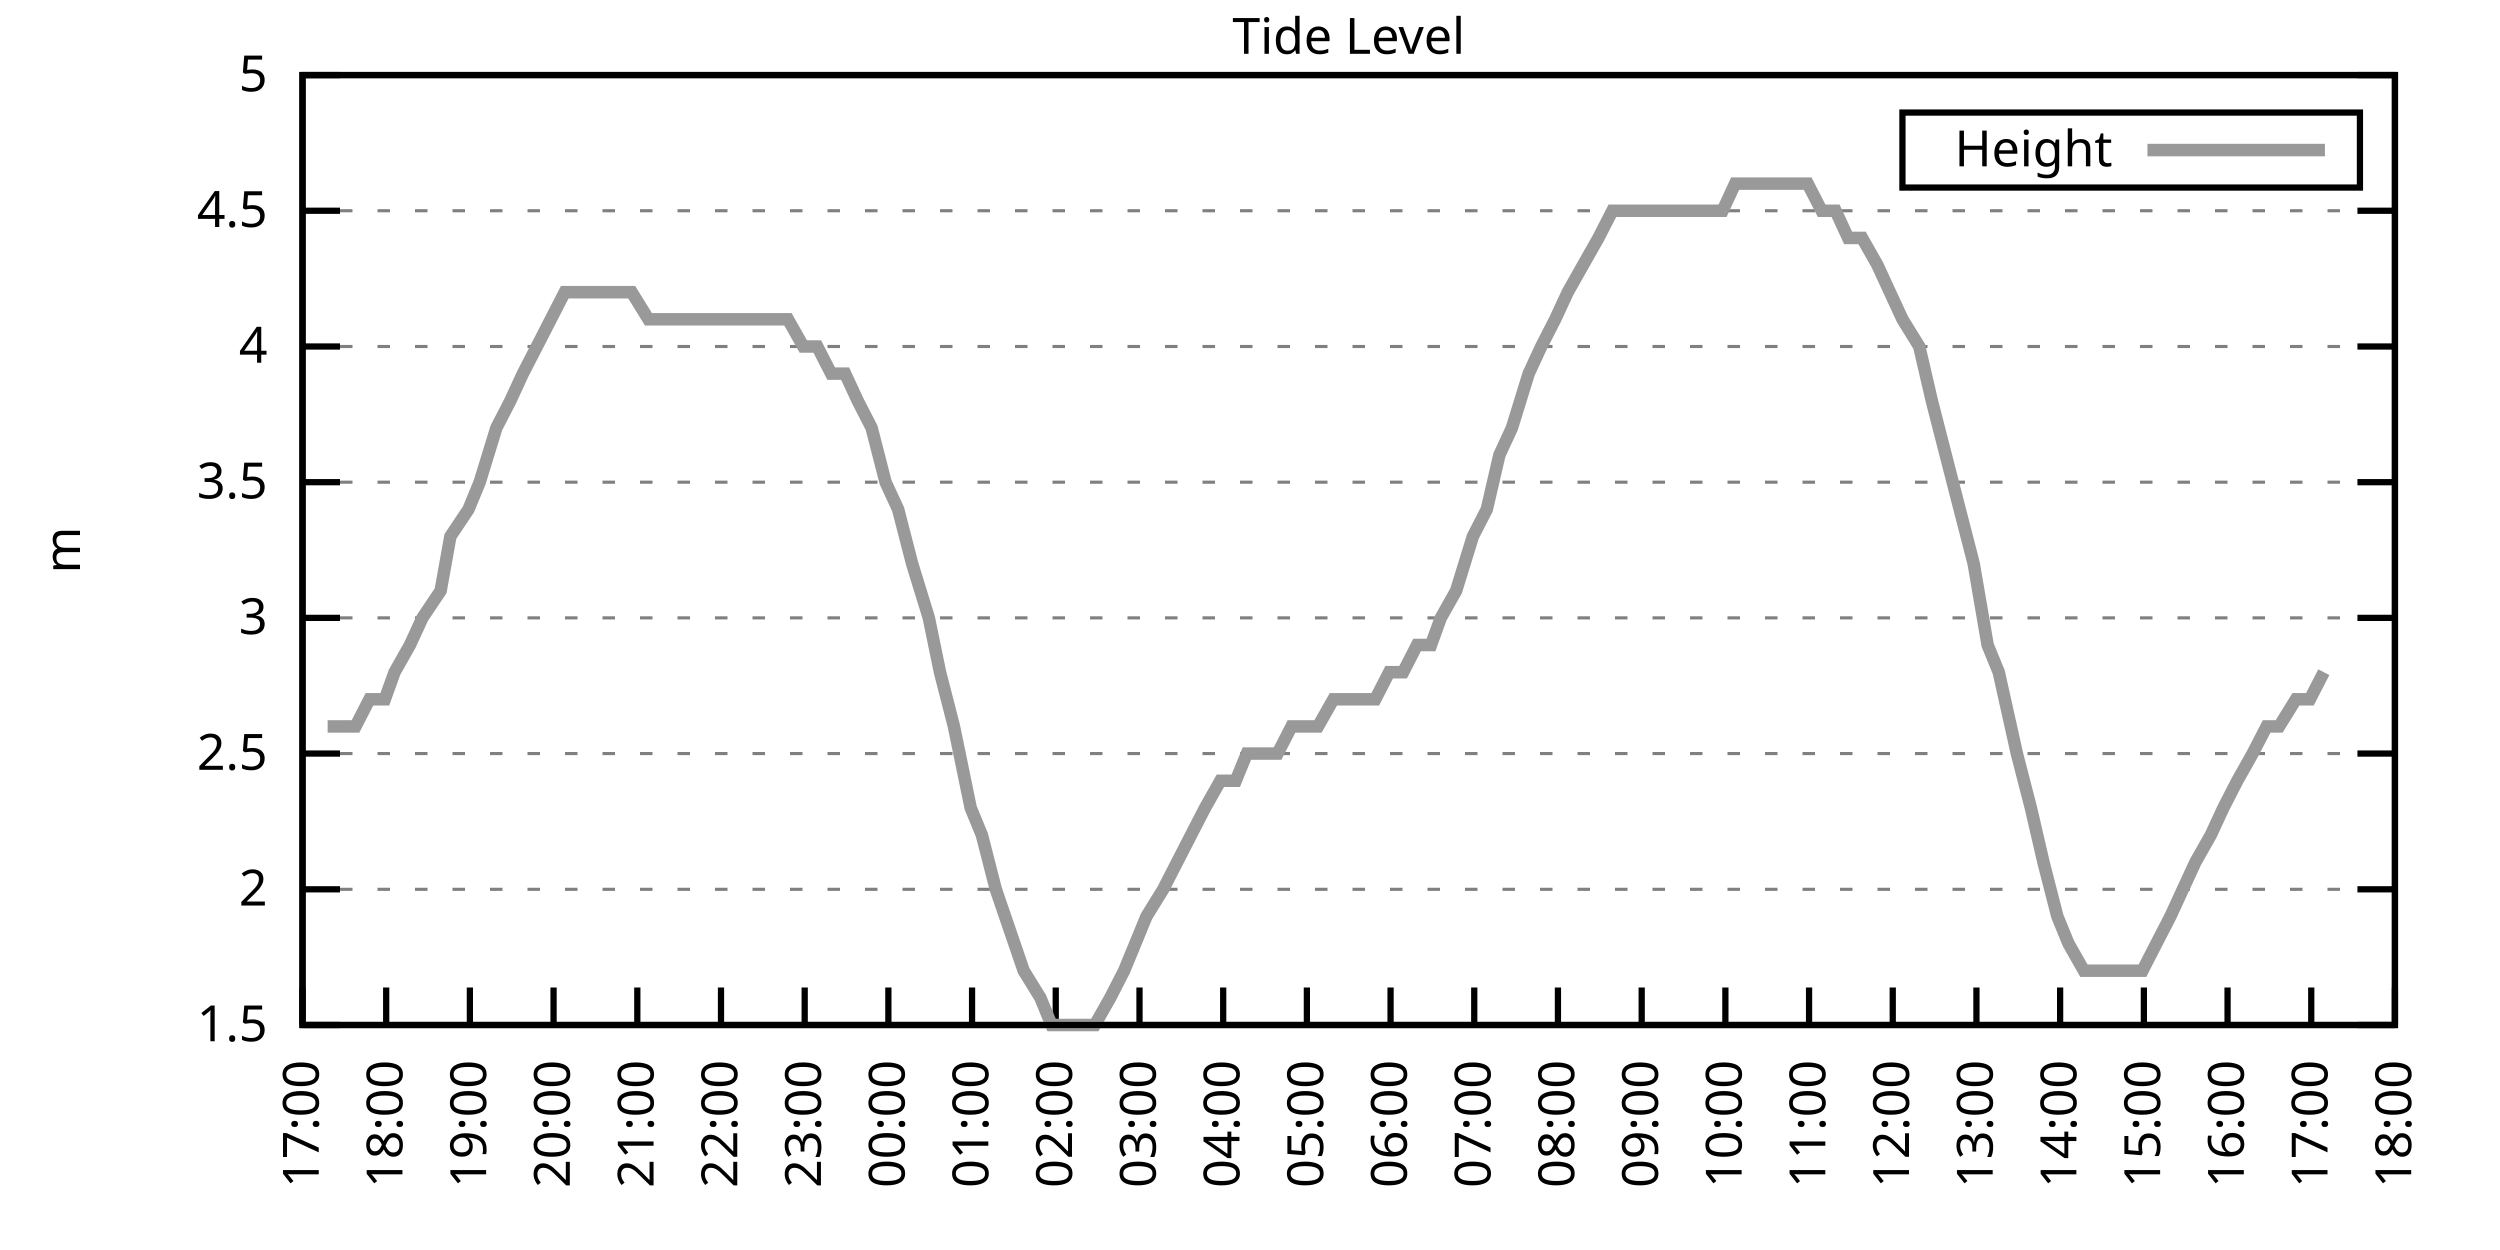
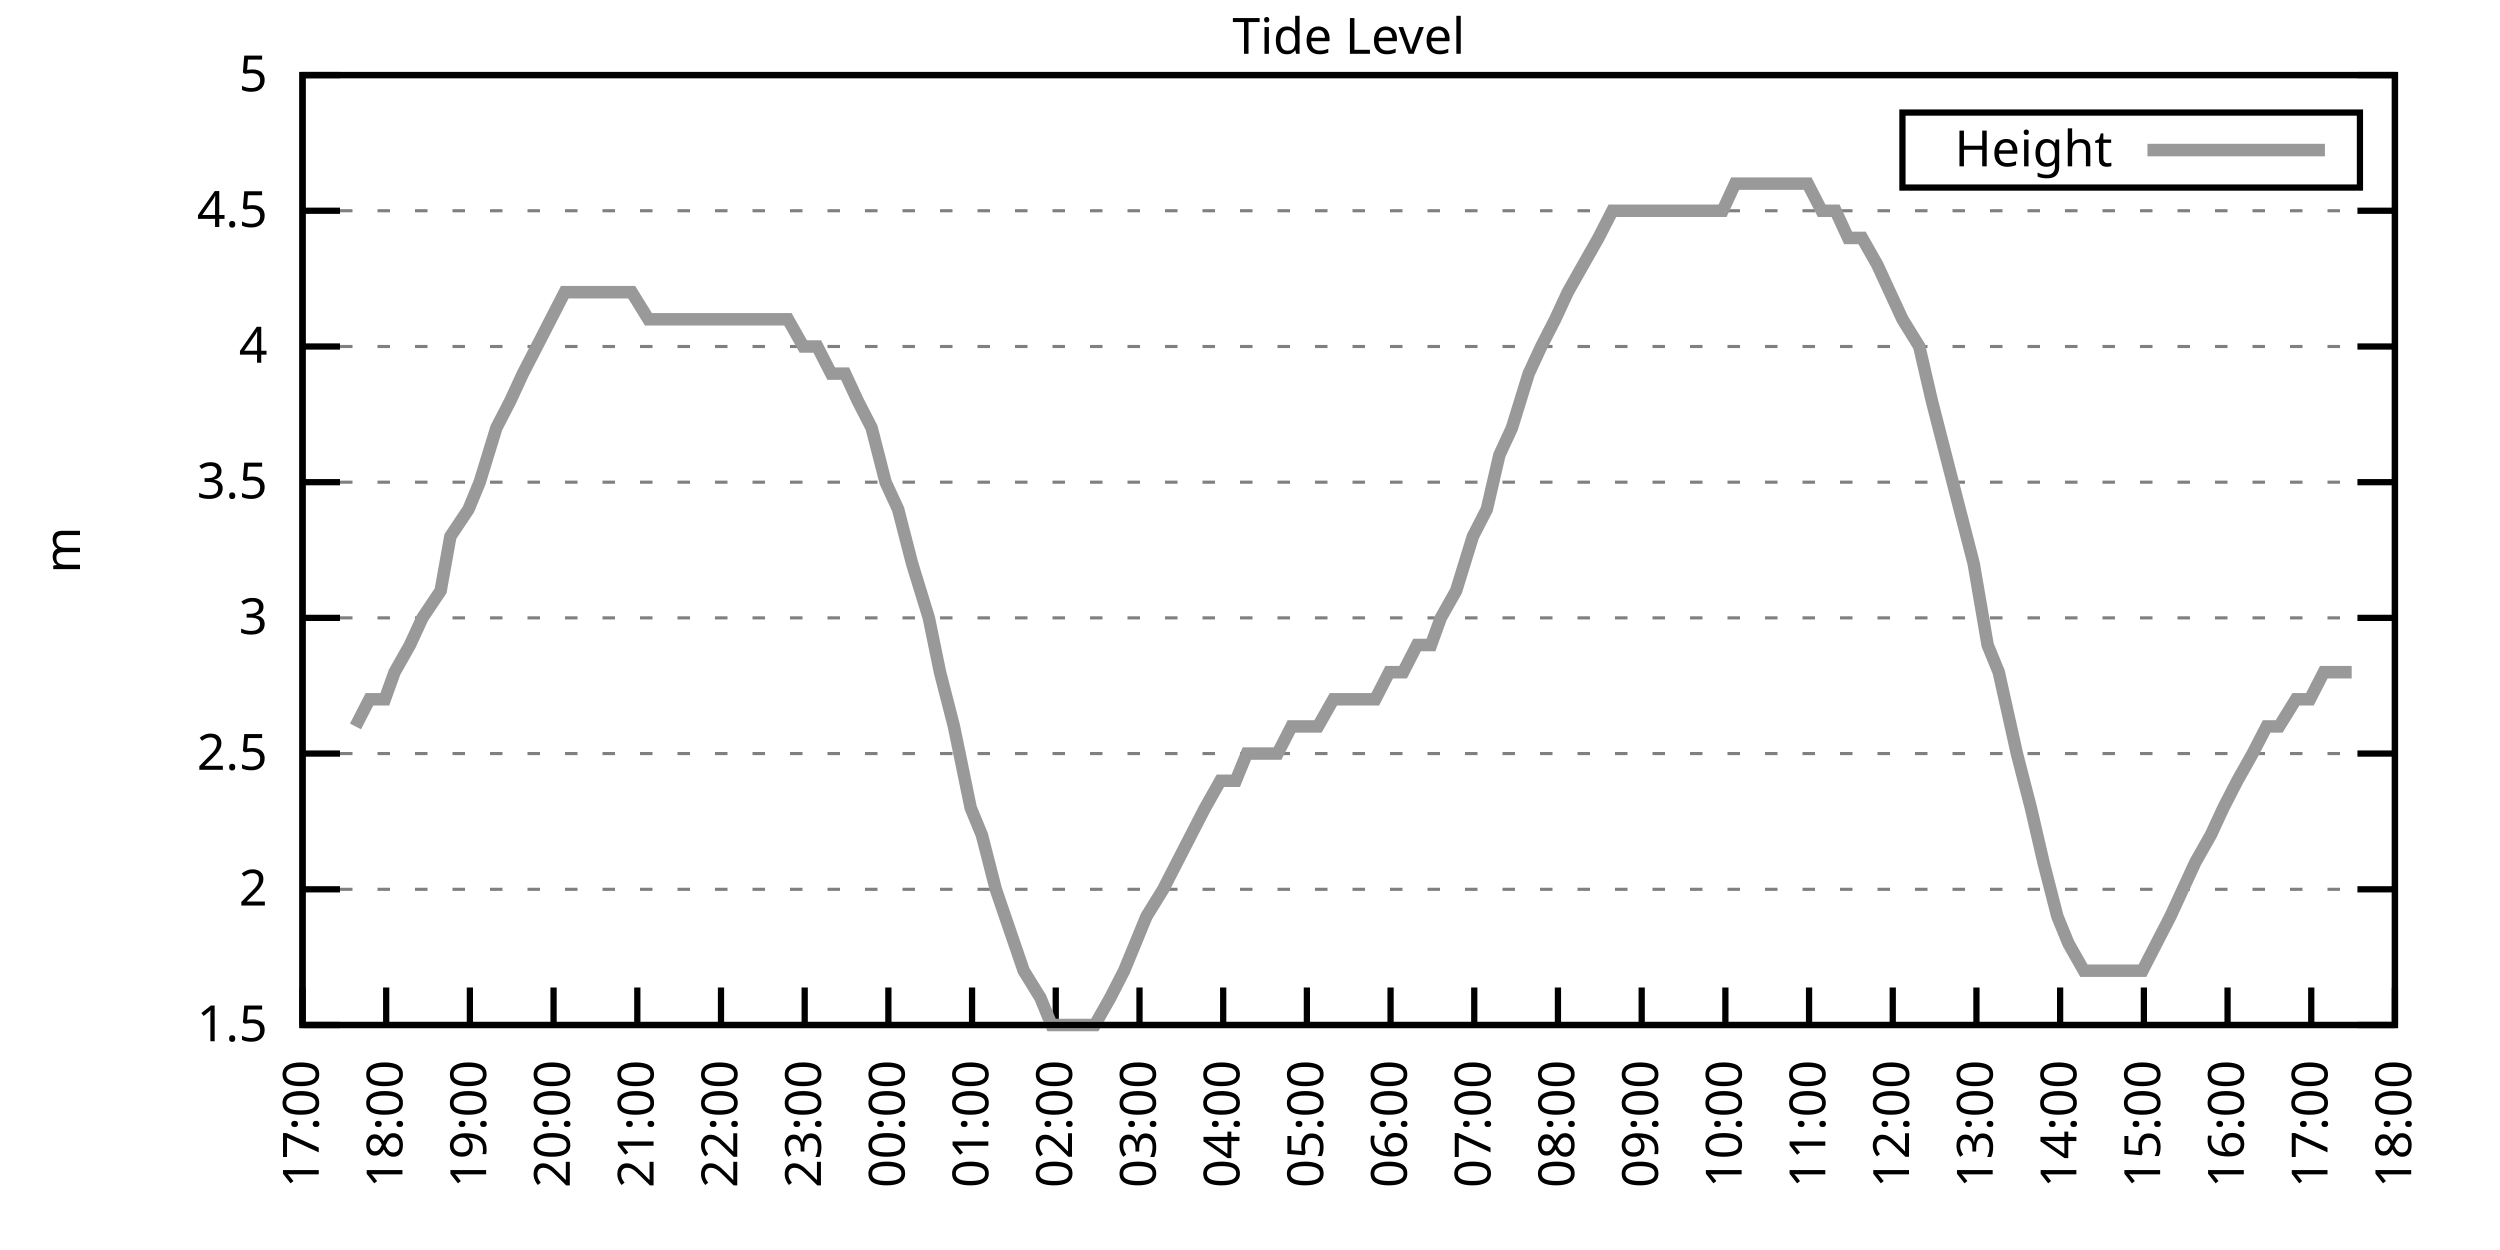
<svg xmlns="http://www.w3.org/2000/svg" xmlns:xlink="http://www.w3.org/1999/xlink" width="400" height="200" viewBox="0 0 400 200">
  <g id="gnuplot_canvas">
    <rect x="0" y="0" width="400" height="200" fill="none" />
    <defs>
      <circle id="gpDot" r="0.5" stroke-width="0.5" stroke="currentColor" />
      <path id="gpPt0" stroke-width="0.333" stroke="currentColor" d="M-1,0 h2 M0,-1 v2" />
      <path id="gpPt1" stroke-width="0.333" stroke="currentColor" d="M-1,-1 L1,1 M1,-1 L-1,1" />
      <path id="gpPt2" stroke-width="0.333" stroke="currentColor" d="M-1,0 L1,0 M0,-1 L0,1 M-1,-1 L1,1 M-1,1 L1,-1" />
      <rect id="gpPt3" stroke-width="0.333" stroke="currentColor" x="-1" y="-1" width="2" height="2" />
      <rect id="gpPt4" stroke-width="0.333" stroke="currentColor" fill="currentColor" x="-1" y="-1" width="2" height="2" />
      <circle id="gpPt5" stroke-width="0.333" stroke="currentColor" cx="0" cy="0" r="1" />
      <use xlink:href="#gpPt5" id="gpPt6" fill="currentColor" stroke="none" />
      <path id="gpPt7" stroke-width="0.333" stroke="currentColor" d="M0,-1.33 L-1.33,0.67 L1.33,0.67 z" />
      <use xlink:href="#gpPt7" id="gpPt8" fill="currentColor" stroke="none" />
      <use xlink:href="#gpPt7" id="gpPt9" stroke="currentColor" transform="rotate(180)" />
      <use xlink:href="#gpPt9" id="gpPt10" fill="currentColor" stroke="none" />
      <use xlink:href="#gpPt3" id="gpPt11" stroke="currentColor" transform="rotate(45)" />
      <use xlink:href="#gpPt11" id="gpPt12" fill="currentColor" stroke="none" />
      <path id="gpPt13" stroke-width="0.333" stroke="currentColor" d="M0,1.330 L1.265,0.411 L0.782,-1.067 L-0.782,-1.076 L-1.265,0.411 z" />
      <use xlink:href="#gpPt13" id="gpPt14" fill="currentColor" stroke="none" />
      <filter id="textbox" filterUnits="objectBoundingBox" x="0" y="0" height="1" width="1">
        <feFlood flood-color="white" flood-opacity="1" result="bgnd" />
        <feComposite in="SourceGraphic" in2="bgnd" operator="atop" />
      </filter>
      <filter id="greybox" filterUnits="objectBoundingBox" x="0" y="0" height="1" width="1">
        <feFlood flood-color="lightgrey" flood-opacity="1" result="grey" />
        <feComposite in="SourceGraphic" in2="grey" operator="atop" />
      </filter>
    </defs>
    <g fill="none" color="white" stroke="currentColor" stroke-width="1.00" stroke-linecap="butt" stroke-linejoin="miter">
</g>
    <g fill="none" color="black" stroke="currentColor" stroke-width="1.00" stroke-linecap="butt" stroke-linejoin="miter">
      <g stroke="none" shape-rendering="crispEdges">
        <polygon fill="rgb(255, 255, 255)" points="48.40,164.00 383.18,164.00 383.18,12.02 48.40,12.02 " />
      </g>
    </g>
    <g fill="none" color="black" stroke="currentColor" stroke-width="1.00" stroke-linecap="butt" stroke-linejoin="miter">
</g>
    <g fill="none" color="black" stroke="black" stroke-width="0.50" stroke-linecap="butt" stroke-linejoin="miter">
</g>
    <g fill="none" color="gray" stroke="currentColor" stroke-width="0.50" stroke-linecap="butt" stroke-linejoin="miter">
      <path stroke="gray" stroke-dasharray="2,4" class="gridline" d="M48.40,164.00 L383.19,164.00  " />
    </g>
    <g fill="none" color="gray" stroke="gray" stroke-width="1.00" stroke-linecap="butt" stroke-linejoin="miter">
</g>
    <g fill="none" color="black" stroke="currentColor" stroke-width="1.00" stroke-linecap="butt" stroke-linejoin="miter">
      <path stroke="black" d="M48.40,164.00 L54.40,164.00 M383.19,164.00 L377.19,164.00  " />
      <g transform="translate(42.80,166.60)" stroke="none" fill="black" font-family="Sans" font-size="8.00" text-anchor="end">
        <text>
          <tspan font-family="Sans"> 1.5</tspan>
        </text>
      </g>
    </g>
    <g fill="none" color="black" stroke="currentColor" stroke-width="1.00" stroke-linecap="butt" stroke-linejoin="miter">
</g>
    <g fill="none" color="black" stroke="black" stroke-width="0.50" stroke-linecap="butt" stroke-linejoin="miter">
</g>
    <g fill="none" color="gray" stroke="currentColor" stroke-width="0.50" stroke-linecap="butt" stroke-linejoin="miter">
      <path stroke="gray" stroke-dasharray="2,4" class="gridline" d="M48.40,142.29 L383.19,142.29  " />
    </g>
    <g fill="none" color="gray" stroke="gray" stroke-width="1.00" stroke-linecap="butt" stroke-linejoin="miter">
</g>
    <g fill="none" color="black" stroke="currentColor" stroke-width="1.00" stroke-linecap="butt" stroke-linejoin="miter">
      <path stroke="black" d="M48.40,142.29 L54.40,142.29 M383.19,142.29 L377.19,142.29  " />
      <g transform="translate(42.80,144.89)" stroke="none" fill="black" font-family="Sans" font-size="8.00" text-anchor="end">
        <text>
          <tspan font-family="Sans"> 2</tspan>
        </text>
      </g>
    </g>
    <g fill="none" color="black" stroke="currentColor" stroke-width="1.00" stroke-linecap="butt" stroke-linejoin="miter">
</g>
    <g fill="none" color="black" stroke="black" stroke-width="0.50" stroke-linecap="butt" stroke-linejoin="miter">
</g>
    <g fill="none" color="gray" stroke="currentColor" stroke-width="0.50" stroke-linecap="butt" stroke-linejoin="miter">
      <path stroke="gray" stroke-dasharray="2,4" class="gridline" d="M48.40,120.57 L383.19,120.57  " />
    </g>
    <g fill="none" color="gray" stroke="gray" stroke-width="1.00" stroke-linecap="butt" stroke-linejoin="miter">
</g>
    <g fill="none" color="black" stroke="currentColor" stroke-width="1.00" stroke-linecap="butt" stroke-linejoin="miter">
      <path stroke="black" d="M48.40,120.57 L54.40,120.57 M383.19,120.57 L377.19,120.57  " />
      <g transform="translate(42.80,123.17)" stroke="none" fill="black" font-family="Sans" font-size="8.00" text-anchor="end">
        <text>
          <tspan font-family="Sans"> 2.5</tspan>
        </text>
      </g>
    </g>
    <g fill="none" color="black" stroke="currentColor" stroke-width="1.00" stroke-linecap="butt" stroke-linejoin="miter">
</g>
    <g fill="none" color="black" stroke="black" stroke-width="0.50" stroke-linecap="butt" stroke-linejoin="miter">
</g>
    <g fill="none" color="gray" stroke="currentColor" stroke-width="0.50" stroke-linecap="butt" stroke-linejoin="miter">
      <path stroke="gray" stroke-dasharray="2,4" class="gridline" d="M48.40,98.86 L383.19,98.86  " />
    </g>
    <g fill="none" color="gray" stroke="gray" stroke-width="1.00" stroke-linecap="butt" stroke-linejoin="miter">
</g>
    <g fill="none" color="black" stroke="currentColor" stroke-width="1.00" stroke-linecap="butt" stroke-linejoin="miter">
      <path stroke="black" d="M48.40,98.86 L54.40,98.86 M383.19,98.86 L377.19,98.86  " />
      <g transform="translate(42.80,101.46)" stroke="none" fill="black" font-family="Sans" font-size="8.00" text-anchor="end">
        <text>
          <tspan font-family="Sans"> 3</tspan>
        </text>
      </g>
    </g>
    <g fill="none" color="black" stroke="currentColor" stroke-width="1.00" stroke-linecap="butt" stroke-linejoin="miter">
</g>
    <g fill="none" color="black" stroke="black" stroke-width="0.50" stroke-linecap="butt" stroke-linejoin="miter">
</g>
    <g fill="none" color="gray" stroke="currentColor" stroke-width="0.50" stroke-linecap="butt" stroke-linejoin="miter">
      <path stroke="gray" stroke-dasharray="2,4" class="gridline" d="M48.40,77.15 L383.19,77.15  " />
    </g>
    <g fill="none" color="gray" stroke="gray" stroke-width="1.00" stroke-linecap="butt" stroke-linejoin="miter">
</g>
    <g fill="none" color="black" stroke="currentColor" stroke-width="1.00" stroke-linecap="butt" stroke-linejoin="miter">
      <path stroke="black" d="M48.40,77.15 L54.40,77.15 M383.19,77.15 L377.19,77.15  " />
      <g transform="translate(42.80,79.75)" stroke="none" fill="black" font-family="Sans" font-size="8.00" text-anchor="end">
        <text>
          <tspan font-family="Sans"> 3.5</tspan>
        </text>
      </g>
    </g>
    <g fill="none" color="black" stroke="currentColor" stroke-width="1.00" stroke-linecap="butt" stroke-linejoin="miter">
</g>
    <g fill="none" color="black" stroke="black" stroke-width="0.50" stroke-linecap="butt" stroke-linejoin="miter">
</g>
    <g fill="none" color="gray" stroke="currentColor" stroke-width="0.50" stroke-linecap="butt" stroke-linejoin="miter">
      <path stroke="gray" stroke-dasharray="2,4" class="gridline" d="M48.40,55.44 L383.19,55.44  " />
    </g>
    <g fill="none" color="gray" stroke="gray" stroke-width="1.00" stroke-linecap="butt" stroke-linejoin="miter">
</g>
    <g fill="none" color="black" stroke="currentColor" stroke-width="1.00" stroke-linecap="butt" stroke-linejoin="miter">
      <path stroke="black" d="M48.40,55.44 L54.40,55.44 M383.19,55.44 L377.19,55.44  " />
      <g transform="translate(42.80,58.04)" stroke="none" fill="black" font-family="Sans" font-size="8.00" text-anchor="end">
        <text>
          <tspan font-family="Sans"> 4</tspan>
        </text>
      </g>
    </g>
    <g fill="none" color="black" stroke="currentColor" stroke-width="1.00" stroke-linecap="butt" stroke-linejoin="miter">
</g>
    <g fill="none" color="black" stroke="black" stroke-width="0.50" stroke-linecap="butt" stroke-linejoin="miter">
</g>
    <g fill="none" color="gray" stroke="currentColor" stroke-width="0.50" stroke-linecap="butt" stroke-linejoin="miter">
      <path stroke="gray" stroke-dasharray="2,4" class="gridline" d="M48.40,33.72 L383.19,33.72  " />
    </g>
    <g fill="none" color="gray" stroke="gray" stroke-width="1.00" stroke-linecap="butt" stroke-linejoin="miter">
</g>
    <g fill="none" color="black" stroke="currentColor" stroke-width="1.00" stroke-linecap="butt" stroke-linejoin="miter">
      <path stroke="black" d="M48.40,33.72 L54.40,33.72 M383.19,33.72 L377.19,33.72  " />
      <g transform="translate(42.80,36.32)" stroke="none" fill="black" font-family="Sans" font-size="8.00" text-anchor="end">
        <text>
          <tspan font-family="Sans"> 4.5</tspan>
        </text>
      </g>
    </g>
    <g fill="none" color="black" stroke="currentColor" stroke-width="1.00" stroke-linecap="butt" stroke-linejoin="miter">
</g>
    <g fill="none" color="black" stroke="black" stroke-width="0.50" stroke-linecap="butt" stroke-linejoin="miter">
</g>
    <g fill="none" color="gray" stroke="currentColor" stroke-width="0.50" stroke-linecap="butt" stroke-linejoin="miter">
      <path stroke="gray" stroke-dasharray="2,4" class="gridline" d="M48.40,12.01 L383.19,12.01  " />
    </g>
    <g fill="none" color="gray" stroke="gray" stroke-width="1.00" stroke-linecap="butt" stroke-linejoin="miter">
</g>
    <g fill="none" color="black" stroke="currentColor" stroke-width="1.00" stroke-linecap="butt" stroke-linejoin="miter">
      <path stroke="black" d="M48.40,12.01 L54.40,12.01 M383.19,12.01 L377.19,12.01  " />
      <g transform="translate(42.80,14.61)" stroke="none" fill="black" font-family="Sans" font-size="8.00" text-anchor="end">
        <text>
          <tspan font-family="Sans"> 5</tspan>
        </text>
      </g>
    </g>
    <g fill="none" color="black" stroke="currentColor" stroke-width="1.00" stroke-linecap="butt" stroke-linejoin="miter">
      <path stroke="black" d="M48.40,164.00 L48.40,158.00  " />
      <g transform="translate(51.00,169.60) rotate(270.00)" stroke="none" fill="black" font-family="Sans" font-size="8.00" text-anchor="end">
        <text>
          <tspan font-family="Sans">17:00</tspan>
        </text>
      </g>
    </g>
    <g fill="none" color="black" stroke="currentColor" stroke-width="1.00" stroke-linecap="butt" stroke-linejoin="miter">
      <path stroke="black" d="M61.79,164.00 L61.79,158.00  " />
      <g transform="translate(64.39,169.60) rotate(270.00)" stroke="none" fill="black" font-family="Sans" font-size="8.00" text-anchor="end">
        <text>
          <tspan font-family="Sans">18:00</tspan>
        </text>
      </g>
    </g>
    <g fill="none" color="black" stroke="currentColor" stroke-width="1.00" stroke-linecap="butt" stroke-linejoin="miter">
      <path stroke="black" d="M75.18,164.00 L75.18,158.00  " />
      <g transform="translate(77.78,169.60) rotate(270.00)" stroke="none" fill="black" font-family="Sans" font-size="8.00" text-anchor="end">
        <text>
          <tspan font-family="Sans">19:00</tspan>
        </text>
      </g>
    </g>
    <g fill="none" color="black" stroke="currentColor" stroke-width="1.00" stroke-linecap="butt" stroke-linejoin="miter">
      <path stroke="black" d="M88.57,164.00 L88.57,158.00  " />
      <g transform="translate(91.17,169.60) rotate(270.00)" stroke="none" fill="black" font-family="Sans" font-size="8.00" text-anchor="end">
        <text>
          <tspan font-family="Sans">20:00</tspan>
        </text>
      </g>
    </g>
    <g fill="none" color="black" stroke="currentColor" stroke-width="1.00" stroke-linecap="butt" stroke-linejoin="miter">
      <path stroke="black" d="M101.97,164.00 L101.97,158.00  " />
      <g transform="translate(104.57,169.60) rotate(270.00)" stroke="none" fill="black" font-family="Sans" font-size="8.00" text-anchor="end">
        <text>
          <tspan font-family="Sans">21:00</tspan>
        </text>
      </g>
    </g>
    <g fill="none" color="black" stroke="currentColor" stroke-width="1.00" stroke-linecap="butt" stroke-linejoin="miter">
      <path stroke="black" d="M115.36,164.00 L115.36,158.00  " />
      <g transform="translate(117.96,169.60) rotate(270.00)" stroke="none" fill="black" font-family="Sans" font-size="8.00" text-anchor="end">
        <text>
          <tspan font-family="Sans">22:00</tspan>
        </text>
      </g>
    </g>
    <g fill="none" color="black" stroke="currentColor" stroke-width="1.00" stroke-linecap="butt" stroke-linejoin="miter">
      <path stroke="black" d="M128.75,164.00 L128.75,158.00  " />
      <g transform="translate(131.35,169.60) rotate(270.00)" stroke="none" fill="black" font-family="Sans" font-size="8.00" text-anchor="end">
        <text>
          <tspan font-family="Sans">23:00</tspan>
        </text>
      </g>
    </g>
    <g fill="none" color="black" stroke="currentColor" stroke-width="1.00" stroke-linecap="butt" stroke-linejoin="miter">
      <path stroke="black" d="M142.14,164.00 L142.14,158.00  " />
      <g transform="translate(144.74,169.60) rotate(270.00)" stroke="none" fill="black" font-family="Sans" font-size="8.00" text-anchor="end">
        <text>
          <tspan font-family="Sans">00:00</tspan>
        </text>
      </g>
    </g>
    <g fill="none" color="black" stroke="currentColor" stroke-width="1.00" stroke-linecap="butt" stroke-linejoin="miter">
      <path stroke="black" d="M155.53,164.00 L155.53,158.00  " />
      <g transform="translate(158.13,169.60) rotate(270.00)" stroke="none" fill="black" font-family="Sans" font-size="8.00" text-anchor="end">
        <text>
          <tspan font-family="Sans">01:00</tspan>
        </text>
      </g>
    </g>
    <g fill="none" color="black" stroke="currentColor" stroke-width="1.00" stroke-linecap="butt" stroke-linejoin="miter">
      <path stroke="black" d="M168.92,164.00 L168.92,158.00  " />
      <g transform="translate(171.52,169.60) rotate(270.00)" stroke="none" fill="black" font-family="Sans" font-size="8.00" text-anchor="end">
        <text>
          <tspan font-family="Sans">02:00</tspan>
        </text>
      </g>
    </g>
    <g fill="none" color="black" stroke="currentColor" stroke-width="1.00" stroke-linecap="butt" stroke-linejoin="miter">
      <path stroke="black" d="M182.32,164.00 L182.32,158.00  " />
      <g transform="translate(184.92,169.60) rotate(270.00)" stroke="none" fill="black" font-family="Sans" font-size="8.00" text-anchor="end">
        <text>
          <tspan font-family="Sans">03:00</tspan>
        </text>
      </g>
    </g>
    <g fill="none" color="black" stroke="currentColor" stroke-width="1.00" stroke-linecap="butt" stroke-linejoin="miter">
      <path stroke="black" d="M195.71,164.00 L195.71,158.00  " />
      <g transform="translate(198.31,169.60) rotate(270.00)" stroke="none" fill="black" font-family="Sans" font-size="8.00" text-anchor="end">
        <text>
          <tspan font-family="Sans">04:00</tspan>
        </text>
      </g>
    </g>
    <g fill="none" color="black" stroke="currentColor" stroke-width="1.00" stroke-linecap="butt" stroke-linejoin="miter">
      <path stroke="black" d="M209.10,164.00 L209.10,158.00  " />
      <g transform="translate(211.70,169.60) rotate(270.00)" stroke="none" fill="black" font-family="Sans" font-size="8.00" text-anchor="end">
        <text>
          <tspan font-family="Sans">05:00</tspan>
        </text>
      </g>
    </g>
    <g fill="none" color="black" stroke="currentColor" stroke-width="1.00" stroke-linecap="butt" stroke-linejoin="miter">
      <path stroke="black" d="M222.49,164.00 L222.49,158.00  " />
      <g transform="translate(225.09,169.60) rotate(270.00)" stroke="none" fill="black" font-family="Sans" font-size="8.00" text-anchor="end">
        <text>
          <tspan font-family="Sans">06:00</tspan>
        </text>
      </g>
    </g>
    <g fill="none" color="black" stroke="currentColor" stroke-width="1.00" stroke-linecap="butt" stroke-linejoin="miter">
      <path stroke="black" d="M235.88,164.00 L235.88,158.00  " />
      <g transform="translate(238.48,169.60) rotate(270.00)" stroke="none" fill="black" font-family="Sans" font-size="8.00" text-anchor="end">
        <text>
          <tspan font-family="Sans">07:00</tspan>
        </text>
      </g>
    </g>
    <g fill="none" color="black" stroke="currentColor" stroke-width="1.00" stroke-linecap="butt" stroke-linejoin="miter">
      <path stroke="black" d="M249.27,164.00 L249.27,158.00  " />
      <g transform="translate(251.87,169.60) rotate(270.00)" stroke="none" fill="black" font-family="Sans" font-size="8.00" text-anchor="end">
        <text>
          <tspan font-family="Sans">08:00</tspan>
        </text>
      </g>
    </g>
    <g fill="none" color="black" stroke="currentColor" stroke-width="1.00" stroke-linecap="butt" stroke-linejoin="miter">
      <path stroke="black" d="M262.67,164.00 L262.67,158.00  " />
      <g transform="translate(265.27,169.60) rotate(270.00)" stroke="none" fill="black" font-family="Sans" font-size="8.00" text-anchor="end">
        <text>
          <tspan font-family="Sans">09:00</tspan>
        </text>
      </g>
    </g>
    <g fill="none" color="black" stroke="currentColor" stroke-width="1.00" stroke-linecap="butt" stroke-linejoin="miter">
      <path stroke="black" d="M276.06,164.00 L276.06,158.00  " />
      <g transform="translate(278.66,169.60) rotate(270.00)" stroke="none" fill="black" font-family="Sans" font-size="8.00" text-anchor="end">
        <text>
          <tspan font-family="Sans">10:00</tspan>
        </text>
      </g>
    </g>
    <g fill="none" color="black" stroke="currentColor" stroke-width="1.00" stroke-linecap="butt" stroke-linejoin="miter">
      <path stroke="black" d="M289.45,164.00 L289.45,158.00  " />
      <g transform="translate(292.05,169.60) rotate(270.00)" stroke="none" fill="black" font-family="Sans" font-size="8.00" text-anchor="end">
        <text>
          <tspan font-family="Sans">11:00</tspan>
        </text>
      </g>
    </g>
    <g fill="none" color="black" stroke="currentColor" stroke-width="1.00" stroke-linecap="butt" stroke-linejoin="miter">
      <path stroke="black" d="M302.84,164.00 L302.84,158.00  " />
      <g transform="translate(305.44,169.60) rotate(270.00)" stroke="none" fill="black" font-family="Sans" font-size="8.00" text-anchor="end">
        <text>
          <tspan font-family="Sans">12:00</tspan>
        </text>
      </g>
    </g>
    <g fill="none" color="black" stroke="currentColor" stroke-width="1.00" stroke-linecap="butt" stroke-linejoin="miter">
      <path stroke="black" d="M316.23,164.00 L316.23,158.00  " />
      <g transform="translate(318.83,169.60) rotate(270.00)" stroke="none" fill="black" font-family="Sans" font-size="8.00" text-anchor="end">
        <text>
          <tspan font-family="Sans">13:00</tspan>
        </text>
      </g>
    </g>
    <g fill="none" color="black" stroke="currentColor" stroke-width="1.00" stroke-linecap="butt" stroke-linejoin="miter">
      <path stroke="black" d="M329.62,164.00 L329.62,158.00  " />
      <g transform="translate(332.22,169.60) rotate(270.00)" stroke="none" fill="black" font-family="Sans" font-size="8.00" text-anchor="end">
        <text>
          <tspan font-family="Sans">14:00</tspan>
        </text>
      </g>
    </g>
    <g fill="none" color="black" stroke="currentColor" stroke-width="1.00" stroke-linecap="butt" stroke-linejoin="miter">
      <path stroke="black" d="M343.02,164.00 L343.02,158.00  " />
      <g transform="translate(345.62,169.60) rotate(270.00)" stroke="none" fill="black" font-family="Sans" font-size="8.00" text-anchor="end">
        <text>
          <tspan font-family="Sans">15:00</tspan>
        </text>
      </g>
    </g>
    <g fill="none" color="black" stroke="currentColor" stroke-width="1.00" stroke-linecap="butt" stroke-linejoin="miter">
      <path stroke="black" d="M356.41,164.00 L356.41,158.00  " />
      <g transform="translate(359.01,169.60) rotate(270.00)" stroke="none" fill="black" font-family="Sans" font-size="8.00" text-anchor="end">
        <text>
          <tspan font-family="Sans">16:00</tspan>
        </text>
      </g>
    </g>
    <g fill="none" color="black" stroke="currentColor" stroke-width="1.00" stroke-linecap="butt" stroke-linejoin="miter">
      <path stroke="black" d="M369.80,164.00 L369.80,158.00  " />
      <g transform="translate(372.40,169.60) rotate(270.00)" stroke="none" fill="black" font-family="Sans" font-size="8.00" text-anchor="end">
        <text>
          <tspan font-family="Sans">17:00</tspan>
        </text>
      </g>
    </g>
    <g fill="none" color="black" stroke="currentColor" stroke-width="1.00" stroke-linecap="butt" stroke-linejoin="miter">
      <path stroke="black" d="M383.19,164.00 L383.19,158.00  " />
      <g transform="translate(385.79,169.60) rotate(270.00)" stroke="none" fill="black" font-family="Sans" font-size="8.00" text-anchor="end">
        <text>
          <tspan font-family="Sans">18:00</tspan>
        </text>
      </g>
    </g>
    <g fill="none" color="black" stroke="currentColor" stroke-width="1.00" stroke-linecap="butt" stroke-linejoin="miter">
</g>
    <g fill="none" color="black" stroke="currentColor" stroke-width="1.00" stroke-linecap="butt" stroke-linejoin="miter">
      <path stroke="black" d="M48.40,12.01 L48.40,164.00 L383.19,164.00 L383.19,12.01 L48.40,12.01 Z  " />
    </g>
    <g fill="none" color="black" stroke="currentColor" stroke-width="1.00" stroke-linecap="butt" stroke-linejoin="miter">
</g>
    <g fill="none" color="black" stroke="currentColor" stroke-width="1.00" stroke-linecap="butt" stroke-linejoin="miter">
      <path stroke="black" d="M304.39,30.01 L304.39,18.01 L377.59,18.01 L377.59,30.01 L304.39,30.01 Z  " />
    </g>
    <g id="Tide_level_plot_1">
      <g fill="none" color="white" stroke="black" stroke-width="2.00" stroke-linecap="butt" stroke-linejoin="miter">
</g>
      <g fill="none" color="black" stroke="currentColor" stroke-width="2.00" stroke-linecap="butt" stroke-linejoin="miter">
        <g transform="translate(337.99,26.61)" stroke="none" fill="black" font-family="Sans" font-size="8.00" text-anchor="end">
          <text>
            <tspan font-family="Sans">Height</tspan>
          </text>
        </g>
      </g>
      <g fill="none" color="black" stroke="currentColor" stroke-width="2.00" stroke-linecap="butt" stroke-linejoin="miter">
-         <path stroke="rgb(153, 153, 153)" d="M343.59,24.01 L371.99,24.01 M52.42,116.23 L54.87,116.23 L56.88,116.23 L59.11,111.89 L61.57,111.89 L63.13,107.55   L65.59,103.20 L67.59,98.86 L70.50,94.52 L72.06,85.83 L74.96,81.49 L76.75,77.15 L79.42,68.46 L81.66,64.12   L83.66,59.78 L85.90,55.44 L88.13,51.09 L90.36,46.75 L92.82,46.75 L95.05,46.75 L97.06,46.75 L99.06,46.75   L101.07,46.75 L103.75,51.09 L105.98,51.09 L108.22,51.09 L110.22,51.09 L112.90,51.09 L115.13,51.09 L117.37,51.09   L119.60,51.09 L121.83,51.09 L123.84,51.09 L126.07,51.09 L128.53,55.44 L130.76,55.44 L132.99,59.78 L135.22,59.78   L137.23,64.12 L139.46,68.46 L141.69,77.15 L143.70,81.49 L145.94,90.18 L148.61,98.86 L150.40,107.55 L152.63,116.23   L155.31,129.26 L157.10,133.60 L159.33,142.29 L163.79,155.31 L166.47,159.66 L168.25,164.00 L170.93,164.00 L172.94,164.00   L175.17,164.00 L177.63,159.66 L179.86,155.31 L181.65,150.97 L183.43,146.63 L186.11,142.29 L188.34,137.94 L190.57,133.60   L192.81,129.26 L195.26,124.92 L197.72,124.92 L199.50,120.57 L201.96,120.57 L204.41,120.57 L206.64,116.23 L208.21,116.23   L210.88,116.23 L213.34,111.89 L215.13,111.89 L217.36,111.89 L220.04,111.89 L222.27,107.55 L224.50,107.55 L226.73,103.20   L228.96,103.20 L230.53,98.86 L232.98,94.52 L235.66,85.83 L237.89,81.49 L239.90,72.81 L241.91,68.46 L244.59,59.78   L246.60,55.44 L248.83,51.09 L250.84,46.75 L253.29,42.41 L255.75,38.07 L257.98,33.72 L259.54,33.72 L262.44,33.72   L264.67,33.72 L266.91,33.72 L269.14,33.72 L271.15,33.72 L273.38,33.72 L275.61,33.72 L277.62,29.38 L280.30,29.38   L282.53,29.38 L284.54,29.38 L286.99,29.38 L289.23,29.38 L291.46,33.72 L293.69,33.72 L295.70,38.07 L297.93,38.07   L300.39,42.41 L302.39,46.75 L304.40,51.09 L307.08,55.44 L309.09,64.12 L311.32,72.81 L313.55,81.49 L315.79,90.18   L318.02,103.20 L319.80,107.55 L322.70,120.57 L324.94,129.26 L326.95,137.94 L329.18,146.63 L330.96,150.97 L333.42,155.31   L336.10,155.31 L338.10,155.31 L340.11,155.31 L342.79,155.31 L345.02,150.97 L347.26,146.63 L349.26,142.29 L351.27,137.94   L353.73,133.60 L355.74,129.26 L357.97,124.92 L360.42,120.57 L362.66,116.23 L364.66,116.23 L367.34,111.89 L369.58,111.89   L371.81,107.55  " />
+         <path stroke="rgb(153, 153, 153)" d="M343.59,24.01 L371.99,24.01 M56.88,116.23 L59.11,111.89 L61.57,111.89 L63.13,107.55 L65.59,103.20 L67.59,98.86   L70.50,94.52 L72.06,85.83 L74.96,81.49 L76.75,77.15 L79.42,68.46 L81.66,64.12 L83.66,59.78 L85.90,55.44   L88.13,51.09 L90.36,46.75 L92.82,46.75 L95.05,46.75 L97.06,46.75 L99.06,46.75 L101.07,46.75 L103.75,51.09   L105.98,51.09 L108.22,51.09 L110.22,51.09 L112.90,51.09 L115.13,51.09 L117.37,51.09 L119.60,51.09 L121.83,51.09   L123.84,51.09 L126.07,51.09 L128.53,55.44 L130.76,55.44 L132.99,59.78 L135.22,59.78 L137.23,64.12 L139.46,68.46   L141.69,77.15 L143.70,81.49 L145.94,90.18 L148.61,98.86 L150.40,107.55 L152.63,116.23 L155.31,129.26 L157.10,133.60   L159.33,142.29 L163.79,155.31 L166.47,159.66 L168.25,164.00 L170.93,164.00 L172.94,164.00 L175.17,164.00 L177.63,159.66   L179.86,155.31 L181.65,150.97 L183.43,146.63 L186.11,142.29 L188.34,137.94 L190.57,133.60 L192.81,129.26 L195.26,124.92   L197.72,124.92 L199.50,120.57 L201.96,120.57 L204.41,120.57 L206.64,116.23 L208.21,116.23 L210.88,116.23 L213.34,111.89   L215.13,111.89 L217.36,111.89 L220.04,111.89 L222.27,107.55 L224.50,107.55 L226.73,103.20 L228.96,103.20 L230.53,98.86   L232.98,94.52 L235.66,85.83 L237.89,81.49 L239.90,72.81 L241.91,68.46 L244.59,59.78 L246.60,55.44 L248.83,51.09   L250.84,46.75 L253.29,42.41 L255.75,38.07 L257.98,33.72 L259.54,33.72 L262.44,33.72 L264.67,33.72 L266.91,33.72   L269.14,33.72 L271.15,33.72 L273.38,33.72 L275.61,33.72 L277.62,29.38 L280.30,29.38 L282.53,29.38 L284.54,29.38   L286.99,29.38 L289.23,29.38 L291.46,33.72 L293.69,33.72 L295.70,38.07 L297.93,38.07 L300.39,42.41 L302.39,46.75   L304.40,51.09 L307.08,55.44 L309.09,64.12 L311.32,72.81 L313.55,81.49 L315.79,90.18 L318.02,103.20 L319.80,107.55   L322.70,120.57 L324.94,129.26 L326.95,137.94 L329.18,146.63 L330.96,150.97 L333.42,155.31 L336.10,155.31 L338.10,155.31   L340.11,155.31 L342.79,155.31 L345.02,150.97 L347.26,146.63 L349.26,142.29 L351.27,137.94 L353.73,133.60 L355.74,129.26   L357.97,124.92 L360.42,120.57 L362.66,116.23 L364.66,116.23 L367.34,111.89 L369.58,111.89 L371.81,107.55 L374.04,107.55   L376.27,107.55  " />
      </g>
    </g>
    <g fill="none" color="black" stroke="currentColor" stroke-width="2.00" stroke-linecap="butt" stroke-linejoin="miter">
</g>
    <g fill="none" color="black" stroke="black" stroke-width="1.00" stroke-linecap="butt" stroke-linejoin="miter">
</g>
    <g fill="none" color="black" stroke="currentColor" stroke-width="1.00" stroke-linecap="butt" stroke-linejoin="miter">
      <path stroke="black" d="M48.40,12.01 L48.40,164.00 L383.19,164.00 L383.19,12.01 L48.40,12.01 Z  " />
      <g transform="translate(12.80,88.01) rotate(270.00)" stroke="none" fill="black" font-family="Sans" font-size="8.00" text-anchor="middle">
        <text>
          <tspan font-family="Sans">m</tspan>
        </text>
      </g>
    </g>
    <g fill="none" color="black" stroke="currentColor" stroke-width="1.00" stroke-linecap="butt" stroke-linejoin="miter">
</g>
    <g fill="none" color="black" stroke="currentColor" stroke-width="1.00" stroke-linecap="butt" stroke-linejoin="miter">
      <g transform="translate(215.79,8.61)" stroke="none" fill="black" font-family="Sans" font-size="8.00" text-anchor="middle">
        <text>
          <tspan font-family="Sans">Tide Level</tspan>
        </text>
      </g>
    </g>
    <g fill="none" color="black" stroke="currentColor" stroke-width="1.00" stroke-linecap="butt" stroke-linejoin="miter">
</g>
  </g>
</svg>
